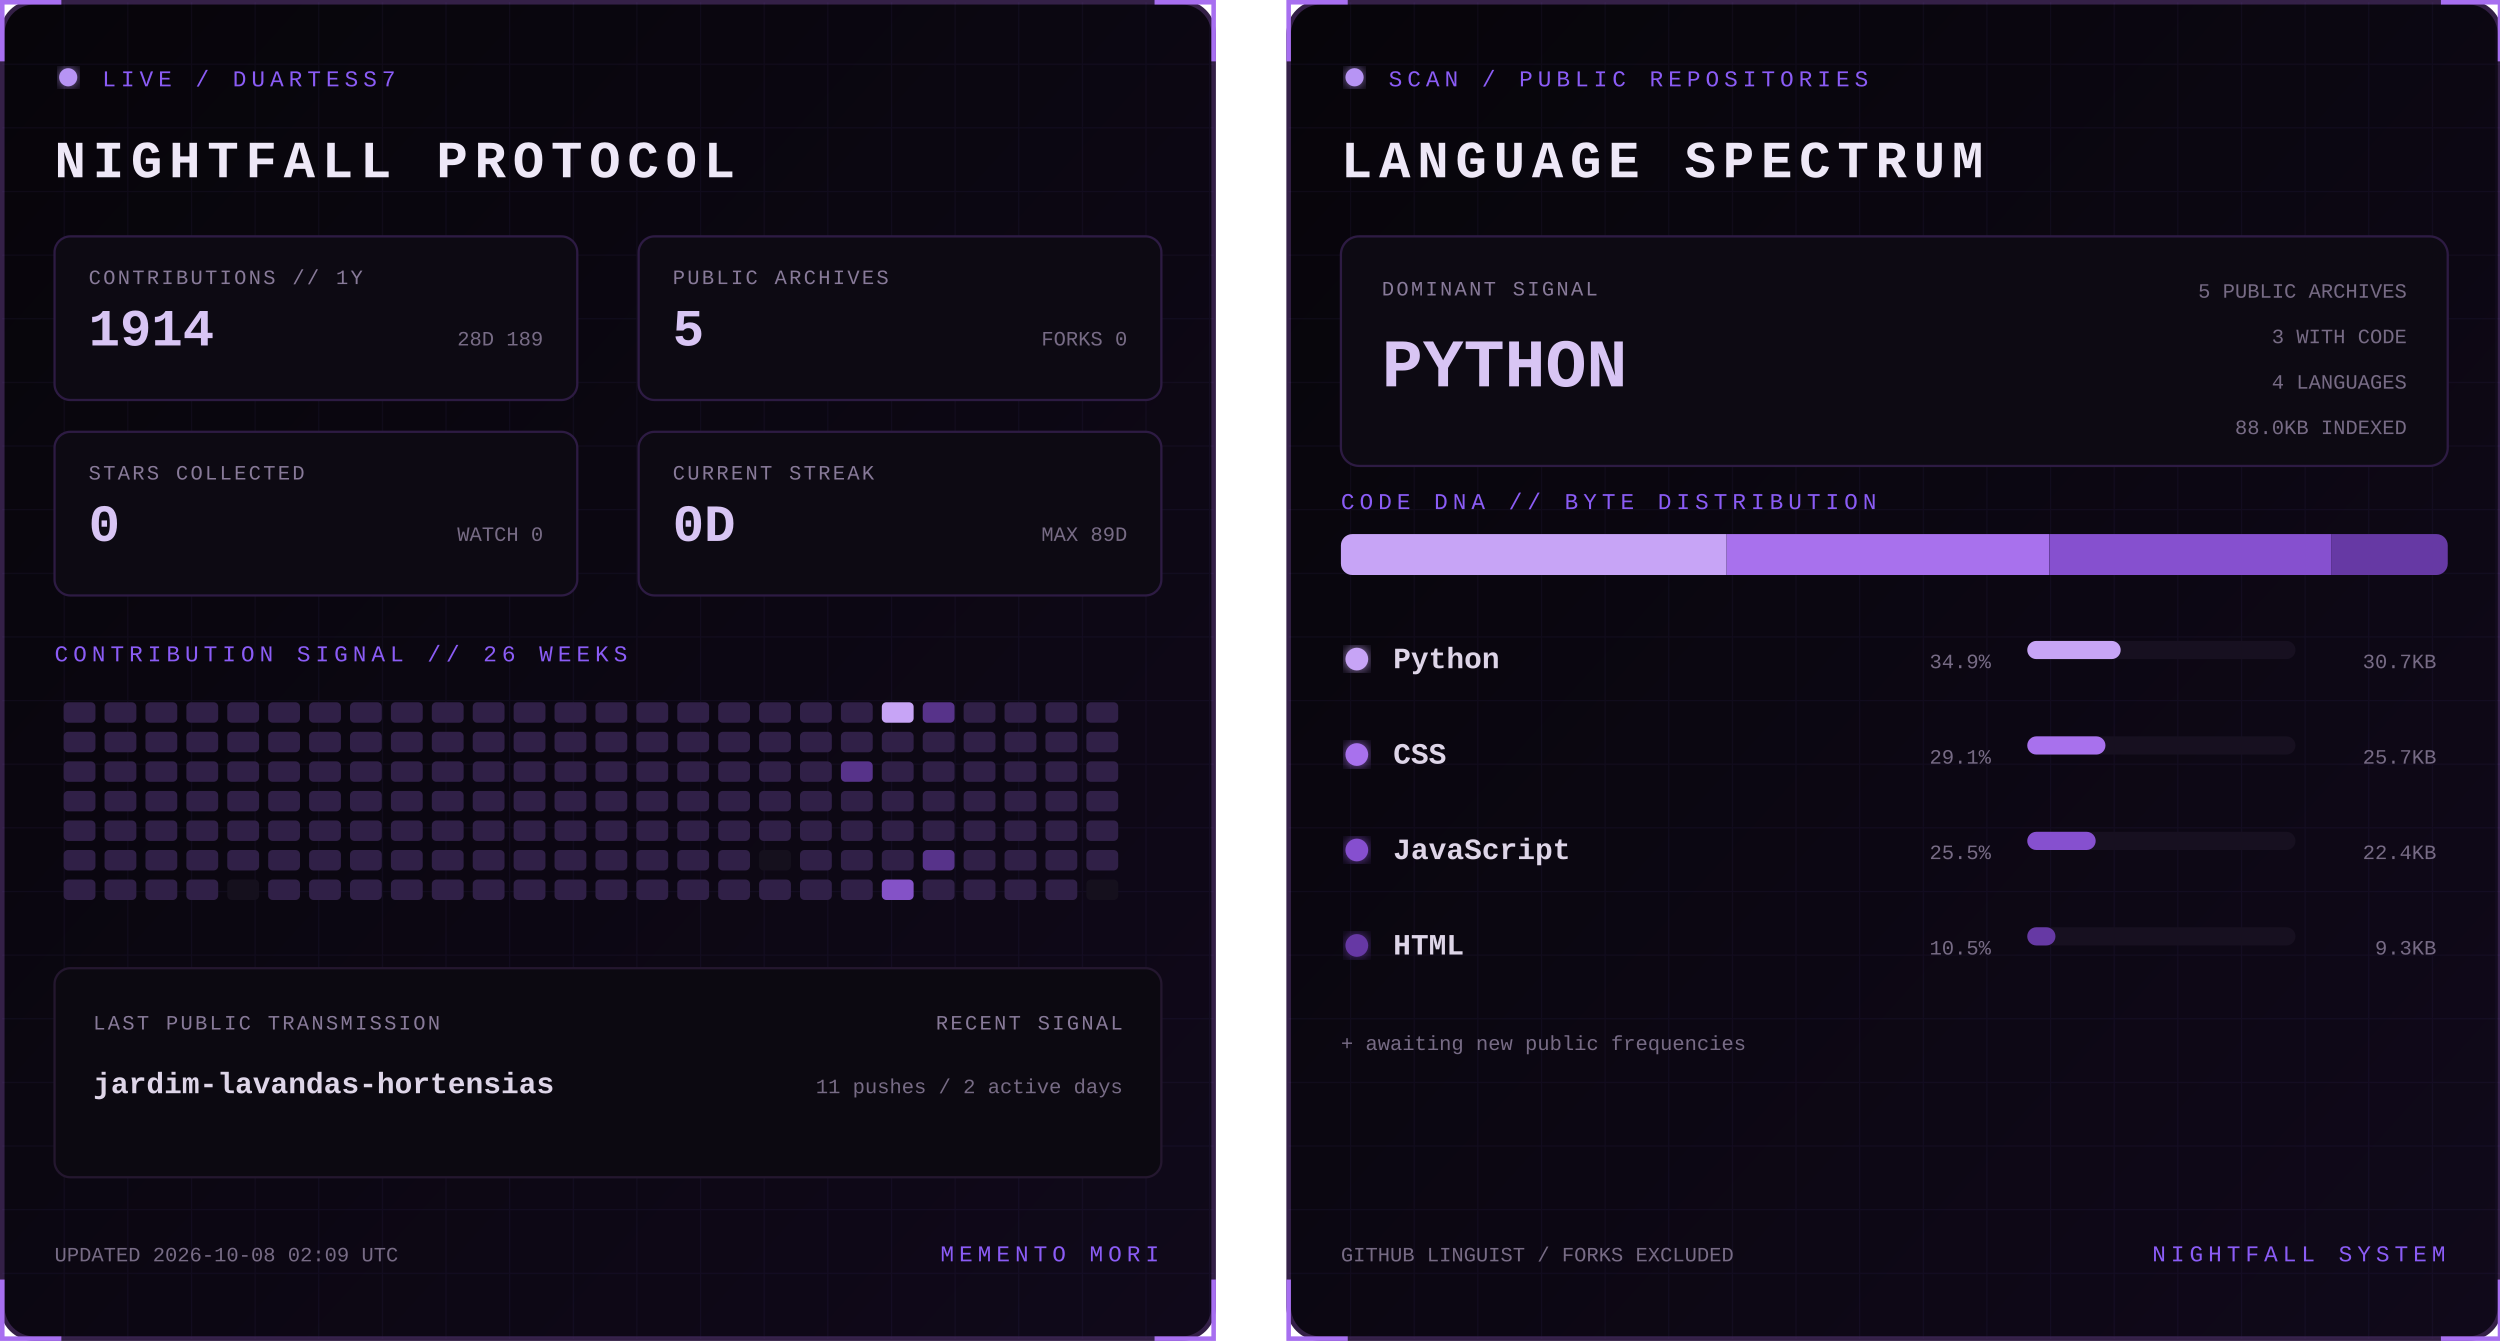
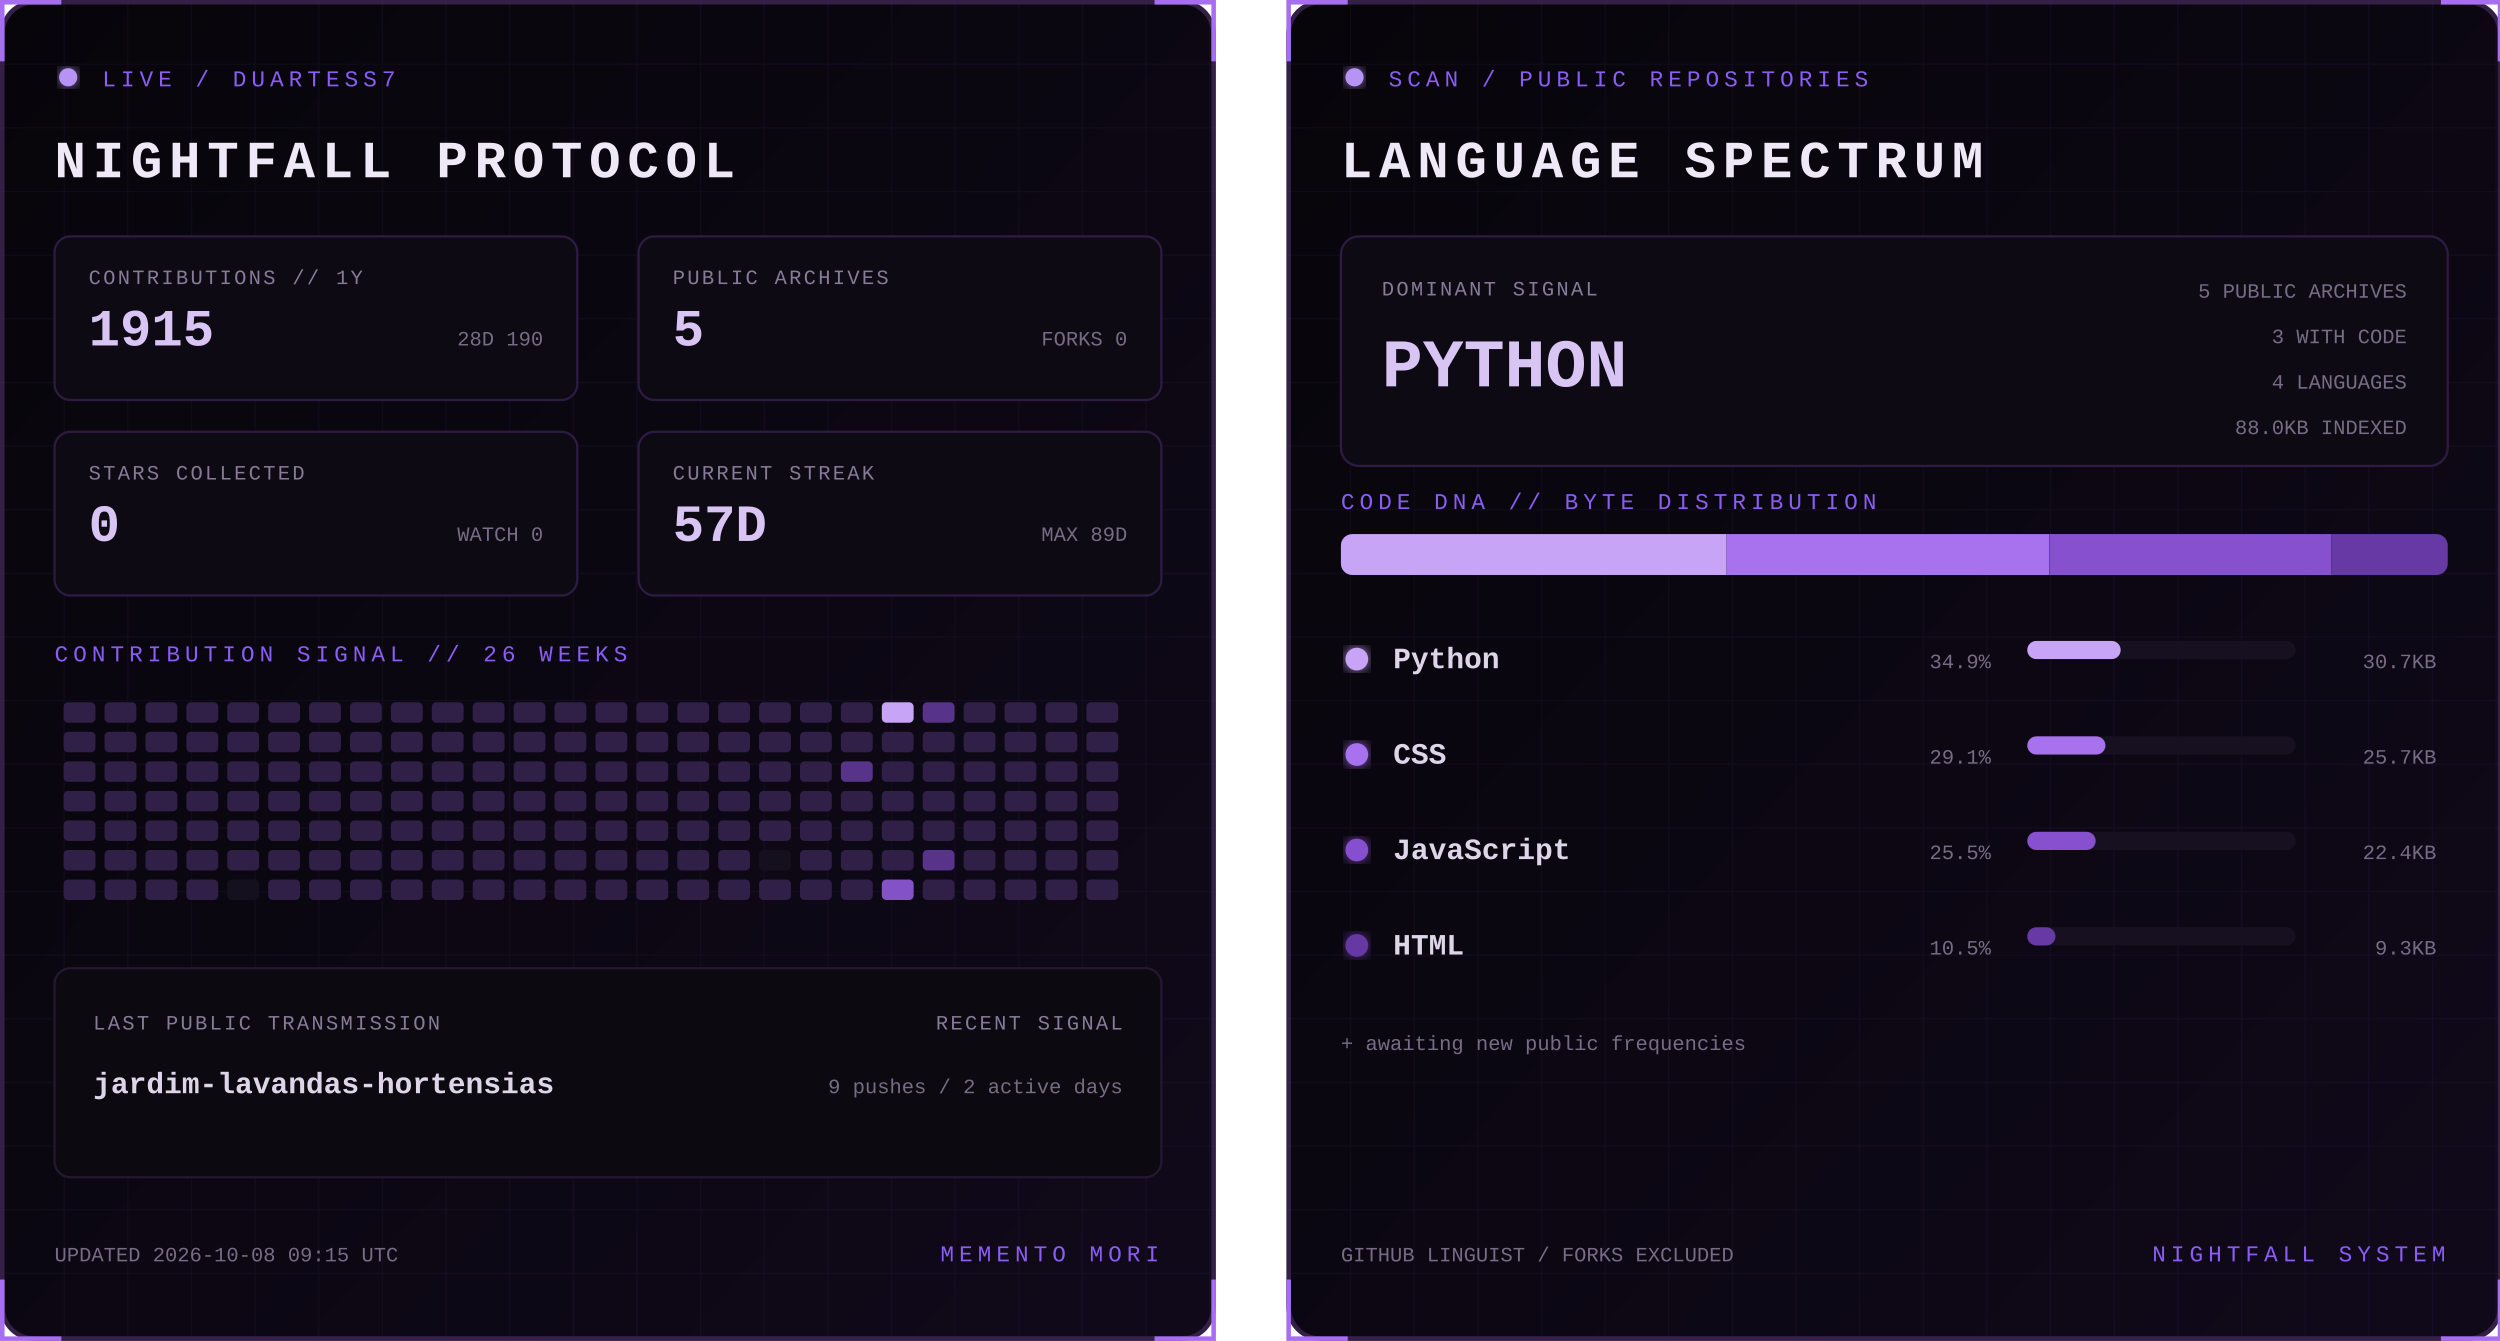
<svg xmlns="http://www.w3.org/2000/svg" width="1100" height="590" viewBox="0 0 1100 590" role="img" aria-labelledby="title desc">
  <defs>
    <linearGradient id="bg" x1="0" y1="0" x2="1" y2="1">
      <stop stop-color="#07050a" />
      <stop offset="1" stop-color="#10091a" />
    </linearGradient>
    <filter id="glow">
      <feGaussianBlur stdDeviation="3" result="b" />
      <feMerge>
        <feMergeNode in="b" />
        <feMergeNode in="SourceGraphic" />
      </feMerge>
    </filter>
    <pattern id="grid" width="28" height="28" patternUnits="userSpaceOnUse">
      <path d="M28 0H0V28" fill="none" stroke="#8b5cf6" stroke-opacity=".055" />
    </pattern>
    <clipPath id="dna">
      <rect x="24" y="235" width="487" height="18" rx="5" />
    </clipPath>
    <style>
      text { font-family: Consolas, 'Courier New', monospace; }
      .kicker { fill:#8b5cf6; font-size:10px; letter-spacing:2.2px; }
      .title { fill:#eee8f7; font-size:23px; font-weight:700; letter-spacing:3px; }
      .label { fill:#887a99; font-size:9px; letter-spacing:1px; }
      .stat { fill:#d8c5f4; font-size:23px; font-weight:700; }
      .detail,.pct { fill:#776b85; font-size:9px; }
      .lang { fill:#ded5e8; font-size:13px; font-weight:700; }
      .hero { fill:#d8c5f4; font-size:30px; font-weight:700; }
      .blink { animation:blink 1.6s step-end infinite; }
      @keyframes blink { 50% { opacity:.25 } }
    </style>
  </defs>
  <g>
    <rect x="1" y="1" width="533" height="588" rx="14" fill="url(#bg)" stroke="#342047" stroke-width="2" />
    <rect x="1" y="1" width="533" height="588" rx="14" fill="url(#grid)" />
    <path d="M27 1H1v26 M508 1h26v26 M534 563v26h-26 M27 589H1v-26" stroke="#a76ff0" stroke-width="2" fill="none" />
    <circle cx="30" cy="34" r="4" fill="#b794f4" filter="url(#glow)" class="blink" />
    <text x="45" y="38" class="kicker">LIVE / DUARTESS7</text>
    <text x="24" y="78" class="title">NIGHTFALL PROTOCOL</text>
    <g transform="translate(24 104)">
      <rect width="230" height="72" rx="7" fill="#0d0a13" stroke="#2d1b43" />
      <text x="15" y="21" class="label">CONTRIBUTIONS // 1Y</text>
-       <text x="15" y="48" class="stat">1914</text>
-       <text x="215" y="48" text-anchor="end" class="detail">28D 189</text>
+       <text x="15" y="48" class="stat">1915</text>
+       <text x="215" y="48" text-anchor="end" class="detail">28D 190</text>
    </g>
    <g transform="translate(281 104)">
      <rect width="230" height="72" rx="7" fill="#0d0a13" stroke="#2d1b43" />
      <text x="15" y="21" class="label">PUBLIC ARCHIVES</text>
      <text x="15" y="48" class="stat">5</text>
      <text x="215" y="48" text-anchor="end" class="detail">FORKS 0</text>
    </g>
    <g transform="translate(24 190)">
      <rect width="230" height="72" rx="7" fill="#0d0a13" stroke="#2d1b43" />
      <text x="15" y="21" class="label">STARS COLLECTED</text>
      <text x="15" y="48" class="stat">0</text>
      <text x="215" y="48" text-anchor="end" class="detail">WATCH 0</text>
    </g>
    <g transform="translate(281 190)">
      <rect width="230" height="72" rx="7" fill="#0d0a13" stroke="#2d1b43" />
      <text x="15" y="21" class="label">CURRENT STREAK</text>
-       <text x="15" y="48" class="stat">0D</text>
+       <text x="15" y="48" class="stat">57D</text>
      <text x="215" y="48" text-anchor="end" class="detail">MAX 89D</text>
    </g>
    <text x="24" y="291" class="kicker">CONTRIBUTION SIGNAL // 26 WEEKS</text>
    <g>
      <rect x="28" y="309" width="14" height="9" rx="2" fill="#302047" />
      <rect x="28" y="322" width="14" height="9" rx="2" fill="#302047" />
      <rect x="28" y="335" width="14" height="9" rx="2" fill="#302047" />
      <rect x="28" y="348" width="14" height="9" rx="2" fill="#302047" />
      <rect x="28" y="361" width="14" height="9" rx="2" fill="#302047" />
      <rect x="28" y="374" width="14" height="9" rx="2" fill="#302047" />
      <rect x="28" y="387" width="14" height="9" rx="2" fill="#302047" />
      <rect x="46" y="309" width="14" height="9" rx="2" fill="#302047" />
      <rect x="46" y="322" width="14" height="9" rx="2" fill="#302047" />
      <rect x="46" y="335" width="14" height="9" rx="2" fill="#302047" />
      <rect x="46" y="348" width="14" height="9" rx="2" fill="#302047" />
      <rect x="46" y="361" width="14" height="9" rx="2" fill="#302047" />
      <rect x="46" y="374" width="14" height="9" rx="2" fill="#302047" />
      <rect x="46" y="387" width="14" height="9" rx="2" fill="#302047" />
      <rect x="64" y="309" width="14" height="9" rx="2" fill="#302047" />
      <rect x="64" y="322" width="14" height="9" rx="2" fill="#302047" />
      <rect x="64" y="335" width="14" height="9" rx="2" fill="#302047" />
      <rect x="64" y="348" width="14" height="9" rx="2" fill="#302047" />
      <rect x="64" y="361" width="14" height="9" rx="2" fill="#302047" />
      <rect x="64" y="374" width="14" height="9" rx="2" fill="#302047" />
      <rect x="64" y="387" width="14" height="9" rx="2" fill="#302047" />
      <rect x="82" y="309" width="14" height="9" rx="2" fill="#302047" />
      <rect x="82" y="322" width="14" height="9" rx="2" fill="#302047" />
      <rect x="82" y="335" width="14" height="9" rx="2" fill="#302047" />
      <rect x="82" y="348" width="14" height="9" rx="2" fill="#302047" />
      <rect x="82" y="361" width="14" height="9" rx="2" fill="#302047" />
      <rect x="82" y="374" width="14" height="9" rx="2" fill="#302047" />
      <rect x="82" y="387" width="14" height="9" rx="2" fill="#302047" />
      <rect x="100" y="309" width="14" height="9" rx="2" fill="#302047" />
      <rect x="100" y="322" width="14" height="9" rx="2" fill="#302047" />
      <rect x="100" y="335" width="14" height="9" rx="2" fill="#302047" />
      <rect x="100" y="348" width="14" height="9" rx="2" fill="#302047" />
      <rect x="100" y="361" width="14" height="9" rx="2" fill="#302047" />
      <rect x="100" y="374" width="14" height="9" rx="2" fill="#302047" />
      <rect x="100" y="387" width="14" height="9" rx="2" fill="#15101d" />
      <rect x="118" y="309" width="14" height="9" rx="2" fill="#302047" />
      <rect x="118" y="322" width="14" height="9" rx="2" fill="#302047" />
      <rect x="118" y="335" width="14" height="9" rx="2" fill="#302047" />
      <rect x="118" y="348" width="14" height="9" rx="2" fill="#302047" />
      <rect x="118" y="361" width="14" height="9" rx="2" fill="#302047" />
      <rect x="118" y="374" width="14" height="9" rx="2" fill="#302047" />
      <rect x="118" y="387" width="14" height="9" rx="2" fill="#302047" />
      <rect x="136" y="309" width="14" height="9" rx="2" fill="#302047" />
      <rect x="136" y="322" width="14" height="9" rx="2" fill="#302047" />
      <rect x="136" y="335" width="14" height="9" rx="2" fill="#302047" />
      <rect x="136" y="348" width="14" height="9" rx="2" fill="#302047" />
      <rect x="136" y="361" width="14" height="9" rx="2" fill="#302047" />
      <rect x="136" y="374" width="14" height="9" rx="2" fill="#302047" />
      <rect x="136" y="387" width="14" height="9" rx="2" fill="#302047" />
      <rect x="154" y="309" width="14" height="9" rx="2" fill="#302047" />
      <rect x="154" y="322" width="14" height="9" rx="2" fill="#302047" />
      <rect x="154" y="335" width="14" height="9" rx="2" fill="#302047" />
      <rect x="154" y="348" width="14" height="9" rx="2" fill="#302047" />
      <rect x="154" y="361" width="14" height="9" rx="2" fill="#302047" />
      <rect x="154" y="374" width="14" height="9" rx="2" fill="#302047" />
      <rect x="154" y="387" width="14" height="9" rx="2" fill="#302047" />
      <rect x="172" y="309" width="14" height="9" rx="2" fill="#302047" />
      <rect x="172" y="322" width="14" height="9" rx="2" fill="#302047" />
      <rect x="172" y="335" width="14" height="9" rx="2" fill="#302047" />
      <rect x="172" y="348" width="14" height="9" rx="2" fill="#302047" />
      <rect x="172" y="361" width="14" height="9" rx="2" fill="#302047" />
      <rect x="172" y="374" width="14" height="9" rx="2" fill="#302047" />
      <rect x="172" y="387" width="14" height="9" rx="2" fill="#302047" />
      <rect x="190" y="309" width="14" height="9" rx="2" fill="#302047" />
      <rect x="190" y="322" width="14" height="9" rx="2" fill="#302047" />
      <rect x="190" y="335" width="14" height="9" rx="2" fill="#302047" />
      <rect x="190" y="348" width="14" height="9" rx="2" fill="#302047" />
      <rect x="190" y="361" width="14" height="9" rx="2" fill="#302047" />
      <rect x="190" y="374" width="14" height="9" rx="2" fill="#302047" />
      <rect x="190" y="387" width="14" height="9" rx="2" fill="#302047" />
      <rect x="208" y="309" width="14" height="9" rx="2" fill="#302047" />
      <rect x="208" y="322" width="14" height="9" rx="2" fill="#302047" />
      <rect x="208" y="335" width="14" height="9" rx="2" fill="#302047" />
      <rect x="208" y="348" width="14" height="9" rx="2" fill="#302047" />
      <rect x="208" y="361" width="14" height="9" rx="2" fill="#302047" />
      <rect x="208" y="374" width="14" height="9" rx="2" fill="#302047" />
      <rect x="208" y="387" width="14" height="9" rx="2" fill="#302047" />
      <rect x="226" y="309" width="14" height="9" rx="2" fill="#302047" />
      <rect x="226" y="322" width="14" height="9" rx="2" fill="#302047" />
      <rect x="226" y="335" width="14" height="9" rx="2" fill="#302047" />
      <rect x="226" y="348" width="14" height="9" rx="2" fill="#302047" />
      <rect x="226" y="361" width="14" height="9" rx="2" fill="#302047" />
      <rect x="226" y="374" width="14" height="9" rx="2" fill="#302047" />
      <rect x="226" y="387" width="14" height="9" rx="2" fill="#302047" />
      <rect x="244" y="309" width="14" height="9" rx="2" fill="#302047" />
      <rect x="244" y="322" width="14" height="9" rx="2" fill="#302047" />
      <rect x="244" y="335" width="14" height="9" rx="2" fill="#302047" />
      <rect x="244" y="348" width="14" height="9" rx="2" fill="#302047" />
      <rect x="244" y="361" width="14" height="9" rx="2" fill="#302047" />
      <rect x="244" y="374" width="14" height="9" rx="2" fill="#302047" />
      <rect x="244" y="387" width="14" height="9" rx="2" fill="#302047" />
      <rect x="262" y="309" width="14" height="9" rx="2" fill="#302047" />
      <rect x="262" y="322" width="14" height="9" rx="2" fill="#302047" />
      <rect x="262" y="335" width="14" height="9" rx="2" fill="#302047" />
      <rect x="262" y="348" width="14" height="9" rx="2" fill="#302047" />
      <rect x="262" y="361" width="14" height="9" rx="2" fill="#302047" />
      <rect x="262" y="374" width="14" height="9" rx="2" fill="#302047" />
      <rect x="262" y="387" width="14" height="9" rx="2" fill="#302047" />
      <rect x="280" y="309" width="14" height="9" rx="2" fill="#302047" />
      <rect x="280" y="322" width="14" height="9" rx="2" fill="#302047" />
      <rect x="280" y="335" width="14" height="9" rx="2" fill="#302047" />
      <rect x="280" y="348" width="14" height="9" rx="2" fill="#302047" />
      <rect x="280" y="361" width="14" height="9" rx="2" fill="#302047" />
      <rect x="280" y="374" width="14" height="9" rx="2" fill="#302047" />
      <rect x="280" y="387" width="14" height="9" rx="2" fill="#302047" />
      <rect x="298" y="309" width="14" height="9" rx="2" fill="#302047" />
      <rect x="298" y="322" width="14" height="9" rx="2" fill="#302047" />
      <rect x="298" y="335" width="14" height="9" rx="2" fill="#302047" />
      <rect x="298" y="348" width="14" height="9" rx="2" fill="#302047" />
      <rect x="298" y="361" width="14" height="9" rx="2" fill="#302047" />
      <rect x="298" y="374" width="14" height="9" rx="2" fill="#302047" />
      <rect x="298" y="387" width="14" height="9" rx="2" fill="#302047" />
      <rect x="316" y="309" width="14" height="9" rx="2" fill="#302047" />
      <rect x="316" y="322" width="14" height="9" rx="2" fill="#302047" />
      <rect x="316" y="335" width="14" height="9" rx="2" fill="#302047" />
      <rect x="316" y="348" width="14" height="9" rx="2" fill="#302047" />
      <rect x="316" y="361" width="14" height="9" rx="2" fill="#302047" />
      <rect x="316" y="374" width="14" height="9" rx="2" fill="#302047" />
      <rect x="316" y="387" width="14" height="9" rx="2" fill="#302047" />
      <rect x="334" y="309" width="14" height="9" rx="2" fill="#302047" />
      <rect x="334" y="322" width="14" height="9" rx="2" fill="#302047" />
      <rect x="334" y="335" width="14" height="9" rx="2" fill="#302047" />
      <rect x="334" y="348" width="14" height="9" rx="2" fill="#302047" />
      <rect x="334" y="361" width="14" height="9" rx="2" fill="#302047" />
      <rect x="334" y="374" width="14" height="9" rx="2" fill="#15101d" />
      <rect x="334" y="387" width="14" height="9" rx="2" fill="#302047" />
      <rect x="352" y="309" width="14" height="9" rx="2" fill="#302047" />
      <rect x="352" y="322" width="14" height="9" rx="2" fill="#302047" />
      <rect x="352" y="335" width="14" height="9" rx="2" fill="#302047" />
      <rect x="352" y="348" width="14" height="9" rx="2" fill="#302047" />
      <rect x="352" y="361" width="14" height="9" rx="2" fill="#302047" />
      <rect x="352" y="374" width="14" height="9" rx="2" fill="#302047" />
      <rect x="352" y="387" width="14" height="9" rx="2" fill="#302047" />
      <rect x="370" y="309" width="14" height="9" rx="2" fill="#302047" />
      <rect x="370" y="322" width="14" height="9" rx="2" fill="#302047" />
      <rect x="370" y="335" width="14" height="9" rx="2" fill="#57338a" />
      <rect x="370" y="348" width="14" height="9" rx="2" fill="#302047" />
      <rect x="370" y="361" width="14" height="9" rx="2" fill="#302047" />
      <rect x="370" y="374" width="14" height="9" rx="2" fill="#302047" />
      <rect x="370" y="387" width="14" height="9" rx="2" fill="#302047" />
      <rect x="388" y="309" width="14" height="9" rx="2" fill="#c7a4f6" />
      <rect x="388" y="322" width="14" height="9" rx="2" fill="#302047" />
      <rect x="388" y="335" width="14" height="9" rx="2" fill="#302047" />
      <rect x="388" y="348" width="14" height="9" rx="2" fill="#302047" />
      <rect x="388" y="361" width="14" height="9" rx="2" fill="#302047" />
      <rect x="388" y="374" width="14" height="9" rx="2" fill="#302047" />
      <rect x="388" y="387" width="14" height="9" rx="2" fill="#8452c7" />
      <rect x="406" y="309" width="14" height="9" rx="2" fill="#57338a" />
      <rect x="406" y="322" width="14" height="9" rx="2" fill="#302047" />
      <rect x="406" y="335" width="14" height="9" rx="2" fill="#302047" />
      <rect x="406" y="348" width="14" height="9" rx="2" fill="#302047" />
      <rect x="406" y="361" width="14" height="9" rx="2" fill="#302047" />
      <rect x="406" y="374" width="14" height="9" rx="2" fill="#57338a" />
      <rect x="406" y="387" width="14" height="9" rx="2" fill="#302047" />
      <rect x="424" y="309" width="14" height="9" rx="2" fill="#302047" />
      <rect x="424" y="322" width="14" height="9" rx="2" fill="#302047" />
      <rect x="424" y="335" width="14" height="9" rx="2" fill="#302047" />
      <rect x="424" y="348" width="14" height="9" rx="2" fill="#302047" />
      <rect x="424" y="361" width="14" height="9" rx="2" fill="#302047" />
      <rect x="424" y="374" width="14" height="9" rx="2" fill="#302047" />
      <rect x="424" y="387" width="14" height="9" rx="2" fill="#302047" />
      <rect x="442" y="309" width="14" height="9" rx="2" fill="#302047" />
      <rect x="442" y="322" width="14" height="9" rx="2" fill="#302047" />
      <rect x="442" y="335" width="14" height="9" rx="2" fill="#302047" />
      <rect x="442" y="348" width="14" height="9" rx="2" fill="#302047" />
      <rect x="442" y="361" width="14" height="9" rx="2" fill="#302047" />
      <rect x="442" y="374" width="14" height="9" rx="2" fill="#302047" />
      <rect x="442" y="387" width="14" height="9" rx="2" fill="#302047" />
      <rect x="460" y="309" width="14" height="9" rx="2" fill="#302047" />
      <rect x="460" y="322" width="14" height="9" rx="2" fill="#302047" />
      <rect x="460" y="335" width="14" height="9" rx="2" fill="#302047" />
      <rect x="460" y="348" width="14" height="9" rx="2" fill="#302047" />
      <rect x="460" y="361" width="14" height="9" rx="2" fill="#302047" />
      <rect x="460" y="374" width="14" height="9" rx="2" fill="#302047" />
      <rect x="460" y="387" width="14" height="9" rx="2" fill="#302047" />
      <rect x="478" y="309" width="14" height="9" rx="2" fill="#302047" />
      <rect x="478" y="322" width="14" height="9" rx="2" fill="#302047" />
      <rect x="478" y="335" width="14" height="9" rx="2" fill="#302047" />
      <rect x="478" y="348" width="14" height="9" rx="2" fill="#302047" />
      <rect x="478" y="361" width="14" height="9" rx="2" fill="#302047" />
      <rect x="478" y="374" width="14" height="9" rx="2" fill="#302047" />
-       <rect x="478" y="387" width="14" height="9" rx="2" fill="#15101d" />
+       <rect x="478" y="387" width="14" height="9" rx="2" fill="#302047" />
    </g>
    <rect x="24" y="426" width="487" height="92" rx="7" fill="#0c0911" stroke="#24172f" />
    <text x="41" y="453" class="label">LAST PUBLIC TRANSMISSION</text>
    <text x="41" y="481" class="lang">jardim-lavandas-hortensias</text>
    <text x="494" y="453" text-anchor="end" class="label">RECENT SIGNAL</text>
-     <text x="494" y="481" text-anchor="end" class="detail">11 pushes / 2 active days</text>
-     <text x="24" y="555" class="detail">UPDATED 2026-10-08 02:09 UTC</text>
+     <text x="494" y="481" text-anchor="end" class="detail">9 pushes / 2 active days</text>
+     <text x="24" y="555" class="detail">UPDATED 2026-10-08 09:15 UTC</text>
    <text x="510" y="555" text-anchor="end" class="kicker">MEMENTO MORI</text>
  </g>
  <g transform="translate(566)">
    <rect x="1" y="1" width="533" height="588" rx="14" fill="url(#bg)" stroke="#342047" stroke-width="2" />
    <rect x="1" y="1" width="533" height="588" rx="14" fill="url(#grid)" />
    <path d="M27 1H1v26 M508 1h26v26 M534 563v26h-26 M27 589H1v-26" stroke="#a76ff0" stroke-width="2" fill="none" />
    <circle cx="30" cy="34" r="4" fill="#b794f4" filter="url(#glow)" class="blink" />
    <text x="45" y="38" class="kicker">SCAN / PUBLIC REPOSITORIES</text>
    <text x="24" y="78" class="title">LANGUAGE SPECTRUM</text>
    <rect x="24" y="104" width="487" height="101" rx="8" fill="#0d0a13" stroke="#2d1b43" />
    <text x="42" y="130" class="label">DOMINANT SIGNAL</text>
    <text x="42" y="170" class="hero">PYTHON</text>
    <text x="493" y="131" text-anchor="end" class="detail">5 PUBLIC ARCHIVES</text>
    <text x="493" y="151" text-anchor="end" class="detail">3 WITH CODE</text>
    <text x="493" y="171" text-anchor="end" class="detail">4 LANGUAGES</text>
    <text x="493" y="191" text-anchor="end" class="detail">88.0KB INDEXED</text>
    <text x="24" y="224" class="kicker">CODE DNA // BYTE DISTRIBUTION</text>
    <rect x="24" y="235" width="487" height="18" rx="5" fill="#171020" />
    <g clip-path="url(#dna)">
      <rect x="24.0" y="235" width="169.7" height="18" fill="#c7a4f6" />
      <rect x="193.7" y="235" width="141.9" height="18" fill="#a871ed" />
      <rect x="335.7" y="235" width="124.0" height="18" fill="#8650cf" />
      <rect x="459.7" y="235" width="51.3" height="18" fill="#6639a4" />
    </g>
    <circle cx="31" cy="290" r="5" fill="#c7a4f6" filter="url(#glow)" />
    <text x="47" y="294" class="lang">Python</text>
    <text x="310" y="294" text-anchor="end" class="pct">34.9%</text>
    <rect x="326" y="282" width="118" height="8" rx="4" fill="#171020" />
    <rect x="326" y="282" width="41.1" height="8" rx="4" fill="#c7a4f6" />
    <text x="506" y="294" text-anchor="end" class="detail">30.7KB</text>
    <circle cx="31" cy="332" r="5" fill="#a871ed" filter="url(#glow)" />
    <text x="47" y="336" class="lang">CSS</text>
    <text x="310" y="336" text-anchor="end" class="pct">29.1%</text>
    <rect x="326" y="324" width="118" height="8" rx="4" fill="#171020" />
    <rect x="326" y="324" width="34.4" height="8" rx="4" fill="#a871ed" />
    <text x="506" y="336" text-anchor="end" class="detail">25.7KB</text>
    <circle cx="31" cy="374" r="5" fill="#8650cf" filter="url(#glow)" />
    <text x="47" y="378" class="lang">JavaScript</text>
    <text x="310" y="378" text-anchor="end" class="pct">25.5%</text>
    <rect x="326" y="366" width="118" height="8" rx="4" fill="#171020" />
    <rect x="326" y="366" width="30.1" height="8" rx="4" fill="#8650cf" />
    <text x="506" y="378" text-anchor="end" class="detail">22.4KB</text>
    <circle cx="31" cy="416" r="5" fill="#6639a4" filter="url(#glow)" />
    <text x="47" y="420" class="lang">HTML</text>
    <text x="310" y="420" text-anchor="end" class="pct">10.5%</text>
    <rect x="326" y="408" width="118" height="8" rx="4" fill="#171020" />
    <rect x="326" y="408" width="12.4" height="8" rx="4" fill="#6639a4" />
    <text x="506" y="420" text-anchor="end" class="detail">9.3KB</text>
    <text x="24" y="462" class="detail">+ awaiting new public frequencies</text>
    <text x="24" y="555" class="detail">GITHUB LINGUIST / FORKS EXCLUDED</text>
    <text x="510" y="555" text-anchor="end" class="kicker">NIGHTFALL SYSTEM</text>
  </g>
</svg>
